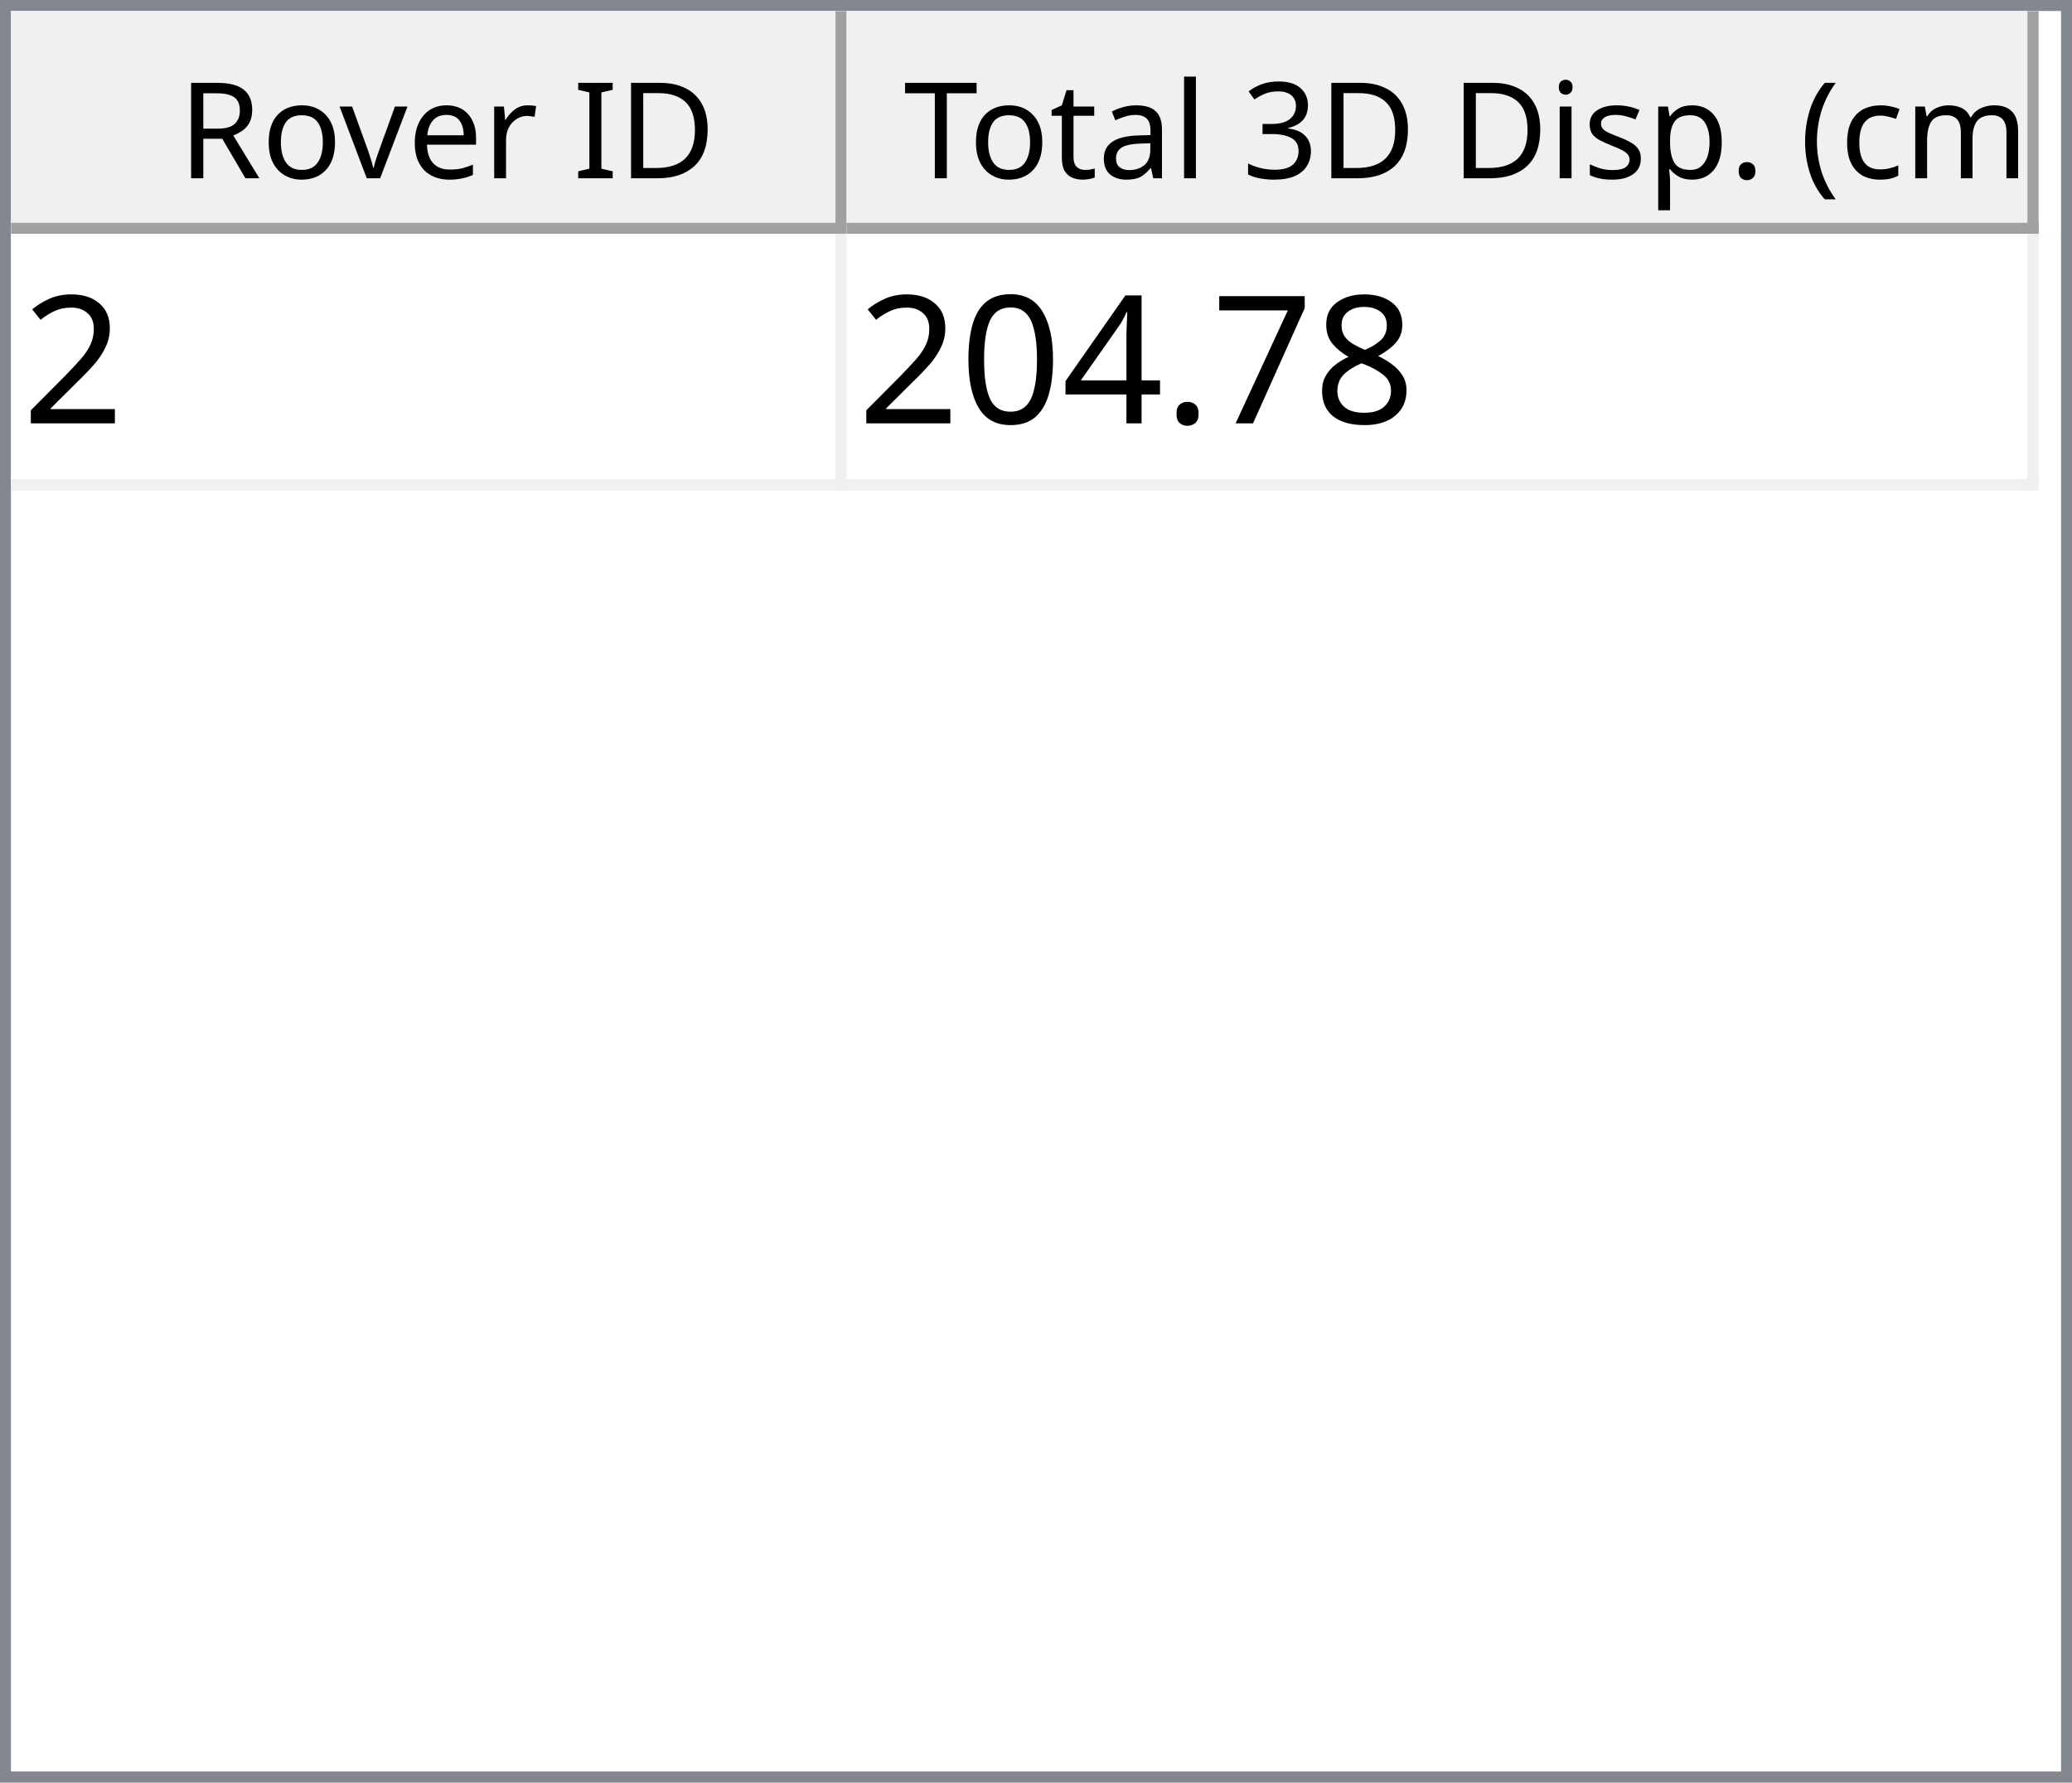
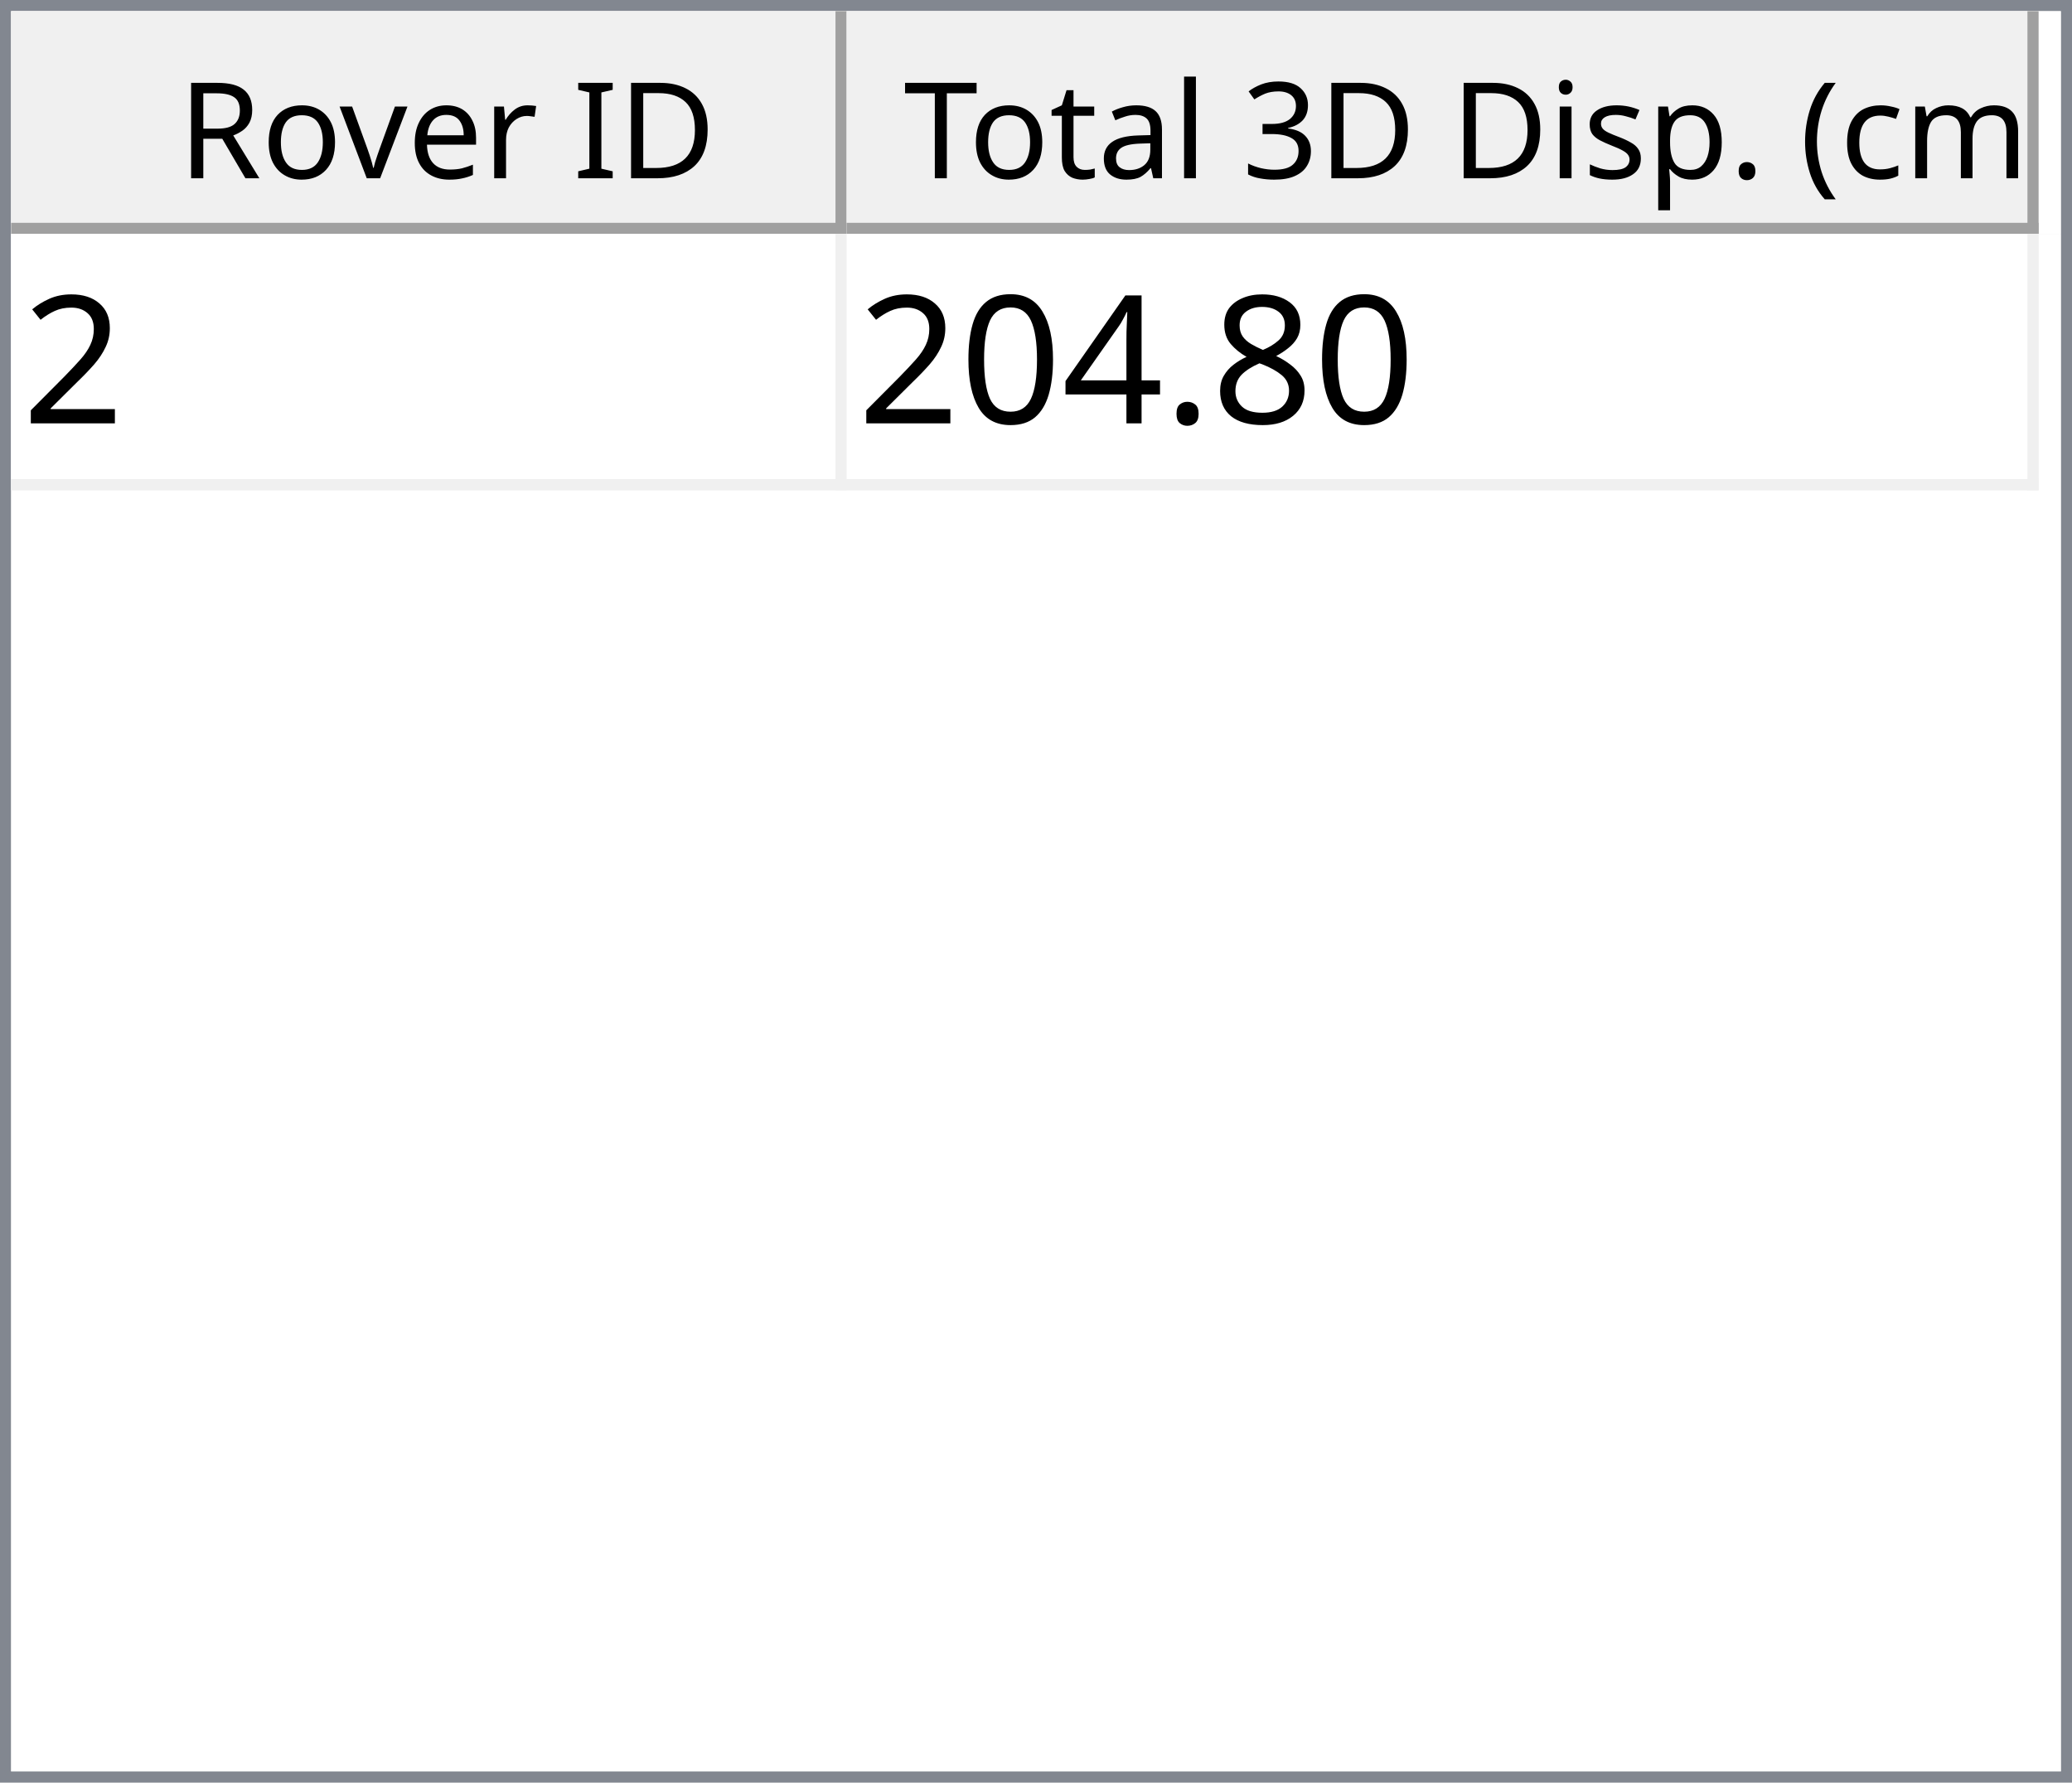
<svg xmlns="http://www.w3.org/2000/svg" style="fill-opacity:1; color-rendering:auto; color-interpolation:auto; text-rendering:auto; stroke:black; stroke-linecap:square; stroke-miterlimit:10; shape-rendering:auto; stroke-opacity:1; fill:black; stroke-dasharray:none; font-weight:normal; stroke-width:1; font-family:'Dialog'; font-style:normal; stroke-linejoin:miter; font-size:12px; stroke-dashoffset:0; image-rendering:auto;" width="186" height="160">
  <defs id="genericDefs" />
  <g>
    <defs id="defs1">
      <clipPath clipPathUnits="userSpaceOnUse" id="clipPath1">
        <path d="M0 0 L186 0 L186 160 L0 160 L0 0 Z" />
      </clipPath>
      <clipPath clipPathUnits="userSpaceOnUse" id="clipPath2">
        <path d="M0 0 L0 160 L186 160 L186 0 Z" />
      </clipPath>
      <clipPath clipPathUnits="userSpaceOnUse" id="clipPath3">
        <path d="M0 0 L0 20 L184 20 L184 0 Z" />
      </clipPath>
      <clipPath clipPathUnits="userSpaceOnUse" id="clipPath4">
        <path d="M0 0 L0 20 L75 20 L75 0 Z" />
      </clipPath>
      <clipPath clipPathUnits="userSpaceOnUse" id="clipPath5">
        <path d="M1 1 L1 19 L74 19 L74 1 Z" />
      </clipPath>
      <clipPath clipPathUnits="userSpaceOnUse" id="clipPath6">
        <path d="M0 0 L0 18 L73 18 L73 0 Z" />
      </clipPath>
      <clipPath clipPathUnits="userSpaceOnUse" id="clipPath7">
        <path d="M-0.5 -0.5 L-0.5 19.5 L74.5 19.5 L74.5 -0.5 Z" />
      </clipPath>
      <clipPath clipPathUnits="userSpaceOnUse" id="clipPath8">
        <path d="M0 0 L0 20 L107 20 L107 0 Z" />
      </clipPath>
      <clipPath clipPathUnits="userSpaceOnUse" id="clipPath9">
        <path d="M1 1 L1 19 L106 19 L106 1 Z" />
      </clipPath>
      <clipPath clipPathUnits="userSpaceOnUse" id="clipPath10">
        <path d="M0 0 L0 18 L105 18 L105 0 Z" />
      </clipPath>
      <clipPath clipPathUnits="userSpaceOnUse" id="clipPath11">
        <path d="M-0.5 -0.5 L-0.5 19.5 L106.5 19.5 L106.5 -0.5 Z" />
      </clipPath>
      <clipPath clipPathUnits="userSpaceOnUse" id="clipPath12">
        <path d="M0 0 L0 138 L184 138 L184 0 Z" />
      </clipPath>
      <clipPath clipPathUnits="userSpaceOnUse" id="clipPath13">
        <path d="M0 0 L0 23 L182 23 L182 0 Z" />
      </clipPath>
      <clipPath clipPathUnits="userSpaceOnUse" id="clipPath14">
        <path d="M-0.5 -0.5 L-0.5 22.5 L181.5 22.5 L181.5 -0.5 Z" />
      </clipPath>
      <clipPath clipPathUnits="userSpaceOnUse" id="clipPath15">
        <path d="M0 0 L0 22 L74 22 L74 0 Z" />
      </clipPath>
      <clipPath clipPathUnits="userSpaceOnUse" id="clipPath16">
        <path d="M0 0 L0 22 L106 22 L106 0 Z" />
      </clipPath>
      <font horiz-adv-x="64.551" id="font1">
        <font-face ascent="107.91" descent="25.098" units-per-em="100" style="font-style:normal; font-family:Segoe UI; font-weight:normal;" />
        <missing-glyph horiz-adv-x="64.551" d="M8.109 0 L8.109 68.266 L56.453 68.266 L56.453 0 L8.109 0 ZM15.328 7.234 L49.219 7.234 L49.219 61.031 L15.328 61.031 L15.328 7.234 Z" />
        <glyph unicode="D" horiz-adv-x="70.117" d="M9.188 0 L9.188 70.016 L28.516 70.016 Q65.531 70.016 65.531 35.891 Q65.531 19.672 55.25 9.836 Q44.969 0 27.734 0 L9.188 0 ZM17.391 62.594 L17.391 7.422 L27.828 7.422 Q41.609 7.422 49.273 14.797 Q56.938 22.172 56.938 35.688 Q56.938 62.594 28.328 62.594 L17.391 62.594 Z" />
        <glyph unicode="I" horiz-adv-x="26.611" d="M17.391 0 L9.188 0 L9.188 70.016 L17.391 70.016 L17.391 0 Z" />
        <glyph unicode=" " horiz-adv-x="27.393" d="" />
        <glyph unicode="r" horiz-adv-x="34.766" d="M34.188 41.891 Q32.078 43.5 28.125 43.5 Q23 43.5 19.555 38.672 Q16.109 33.844 16.109 25.484 L16.109 0 L8.109 0 L8.109 50 L16.109 50 L16.109 39.703 L16.312 39.703 Q18.016 44.969 21.531 47.922 Q25.047 50.875 29.391 50.875 Q32.516 50.875 34.188 50.203 L34.188 41.891 Z" />
        <glyph unicode="e" horiz-adv-x="52.295" d="M48.297 23 L12.984 23 Q13.188 14.656 17.484 10.109 Q21.781 5.562 29.297 5.562 Q37.75 5.562 44.828 11.141 L44.828 3.609 Q38.234 -1.172 27.391 -1.172 Q16.797 -1.172 10.742 5.641 Q4.688 12.453 4.688 24.812 Q4.688 36.469 11.305 43.82 Q17.922 51.172 27.734 51.172 Q37.547 51.172 42.922 44.828 Q48.297 38.484 48.297 27.203 L48.297 23 ZM40.094 29.781 Q40.047 36.719 36.75 40.578 Q33.453 44.438 27.594 44.438 Q21.922 44.438 17.969 40.383 Q14.016 36.328 13.094 29.781 L40.094 29.781 Z" />
        <glyph unicode="v" horiz-adv-x="47.9" d="M47.406 50 L27.484 0 L19.625 0 L0.688 50 L9.469 50 L22.172 13.672 Q23.578 9.672 23.922 6.688 L24.125 6.688 Q24.609 10.453 25.688 13.484 L38.969 50 L47.406 50 Z" />
        <glyph unicode="o" horiz-adv-x="58.594" d="M29 -1.172 Q17.922 -1.172 11.305 5.836 Q4.688 12.844 4.688 24.422 Q4.688 37.016 11.57 44.094 Q18.453 51.172 30.172 51.172 Q41.359 51.172 47.633 44.289 Q53.906 37.406 53.906 25.203 Q53.906 13.234 47.141 6.031 Q40.375 -1.172 29 -1.172 ZM29.594 44.438 Q21.875 44.438 17.383 39.188 Q12.891 33.938 12.891 24.703 Q12.891 15.828 17.43 10.695 Q21.969 5.562 29.594 5.562 Q37.359 5.562 41.531 10.594 Q45.703 15.625 45.703 24.906 Q45.703 34.281 41.531 39.359 Q37.359 44.438 29.594 44.438 Z" />
        <glyph unicode="R" horiz-adv-x="59.814" d="M59.375 0 L49.609 0 L37.891 19.625 Q36.281 22.359 34.766 24.289 Q33.25 26.219 31.664 27.438 Q30.078 28.656 28.25 29.219 Q26.422 29.781 24.125 29.781 L17.391 29.781 L17.391 0 L9.188 0 L9.188 70.016 L30.078 70.016 Q34.672 70.016 38.555 68.867 Q42.438 67.719 45.289 65.375 Q48.141 63.031 49.758 59.547 Q51.375 56.062 51.375 51.375 Q51.375 47.703 50.273 44.656 Q49.172 41.609 47.148 39.211 Q45.125 36.812 42.266 35.133 Q39.406 33.453 35.844 32.516 L35.844 32.328 Q37.594 31.547 38.891 30.547 Q40.188 29.547 41.359 28.18 Q42.531 26.812 43.68 25.078 Q44.828 23.344 46.234 21.047 L59.375 0 ZM17.391 62.594 L17.391 37.203 L28.516 37.203 Q31.594 37.203 34.203 38.133 Q36.812 39.062 38.719 40.797 Q40.625 42.531 41.703 45.047 Q42.781 47.562 42.781 50.688 Q42.781 56.297 39.141 59.445 Q35.5 62.594 28.609 62.594 L17.391 62.594 Z" />
        <glyph unicode=")" horiz-adv-x="30.176" d="M8.297 -15.922 L1.172 -15.922 Q16.406 2.344 16.406 26.812 Q16.406 51.469 1.078 70.016 L8.297 70.016 Q23.531 52.156 23.531 26.703 Q23.531 1.375 8.297 -15.922 Z" />
        <glyph unicode="m" horiz-adv-x="86.133" d="M79.109 0 L71.094 0 L71.094 28.719 Q71.094 37.016 68.531 40.727 Q65.969 44.438 59.906 44.438 Q54.781 44.438 51.195 39.75 Q47.609 35.062 47.609 28.516 L47.609 0 L39.594 0 L39.594 29.688 Q39.594 44.438 28.219 44.438 Q22.953 44.438 19.531 40.016 Q16.109 35.594 16.109 28.516 L16.109 0 L8.109 0 L8.109 50 L16.109 50 L16.109 42.094 L16.312 42.094 Q21.625 51.172 31.844 51.172 Q36.969 51.172 40.773 48.312 Q44.578 45.453 46 40.828 Q51.562 51.172 62.594 51.172 Q79.109 51.172 79.109 30.812 L79.109 0 Z" />
        <glyph unicode="c" horiz-adv-x="46.191" d="M42.188 2.297 Q36.422 -1.172 28.516 -1.172 Q17.828 -1.172 11.258 5.789 Q4.688 12.75 4.688 23.828 Q4.688 36.188 11.766 43.68 Q18.844 51.172 30.672 51.172 Q37.25 51.172 42.281 48.734 L42.281 40.531 Q36.719 44.438 30.375 44.438 Q22.703 44.438 17.797 38.945 Q12.891 33.453 12.891 24.516 Q12.891 15.719 17.508 10.641 Q22.125 5.562 29.891 5.562 Q36.422 5.562 42.188 9.906 L42.188 2.297 Z" />
        <glyph unicode="(" horiz-adv-x="30.176" d="M29.109 -15.922 L21.969 -15.922 Q6.844 1.375 6.844 26.703 Q6.844 52.156 21.969 70.016 L29.203 70.016 Q13.875 51.469 13.875 26.812 Q13.875 2.344 29.109 -15.922 Z" />
        <glyph unicode="." horiz-adv-x="21.68" d="M10.891 -1.078 Q8.641 -1.078 7.055 0.539 Q5.469 2.156 5.469 4.391 Q5.469 6.641 7.055 8.273 Q8.641 9.906 10.891 9.906 Q13.188 9.906 14.797 8.273 Q16.406 6.641 16.406 4.391 Q16.406 2.156 14.797 0.539 Q13.188 -1.078 10.891 -1.078 Z" />
        <glyph unicode="p" horiz-adv-x="58.789" d="M16.312 7.234 L16.109 7.234 L16.109 -23 L8.109 -23 L8.109 50 L16.109 50 L16.109 41.219 L16.312 41.219 Q22.219 51.172 33.594 51.172 Q43.266 51.172 48.688 44.461 Q54.109 37.75 54.109 26.469 Q54.109 13.922 48 6.375 Q41.891 -1.172 31.297 -1.172 Q21.578 -1.172 16.312 7.234 ZM16.109 27.391 L16.109 20.406 Q16.109 14.203 20.141 9.883 Q24.172 5.562 30.375 5.562 Q37.641 5.562 41.773 11.133 Q45.906 16.703 45.906 26.609 Q45.906 34.969 42.047 39.703 Q38.188 44.438 31.594 44.438 Q24.609 44.438 20.359 39.578 Q16.109 34.719 16.109 27.391 Z" />
        <glyph unicode="s" horiz-adv-x="42.432" d="M5.078 1.812 L5.078 10.406 Q11.625 5.562 19.484 5.562 Q30.031 5.562 30.031 12.594 Q30.031 14.594 29.125 15.992 Q28.219 17.391 26.68 18.461 Q25.141 19.531 23.07 20.383 Q21 21.234 18.609 22.172 Q15.281 23.484 12.766 24.828 Q10.25 26.172 8.57 27.859 Q6.891 29.547 6.031 31.695 Q5.172 33.844 5.172 36.719 Q5.172 40.234 6.789 42.945 Q8.406 45.656 11.086 47.484 Q13.766 49.312 17.211 50.242 Q20.656 51.172 24.312 51.172 Q30.812 51.172 35.938 48.922 L35.938 40.828 Q30.422 44.438 23.25 44.438 Q21 44.438 19.195 43.922 Q17.391 43.406 16.094 42.477 Q14.797 41.547 14.086 40.258 Q13.375 38.969 13.375 37.406 Q13.375 35.453 14.086 34.133 Q14.797 32.812 16.164 31.789 Q17.531 30.766 19.484 29.938 Q21.438 29.109 23.922 28.125 Q27.25 26.859 29.883 25.516 Q32.516 24.172 34.375 22.484 Q36.234 20.797 37.234 18.602 Q38.234 16.406 38.234 13.375 Q38.234 9.672 36.602 6.938 Q34.969 4.203 32.234 2.398 Q29.5 0.594 25.93 -0.289 Q22.359 -1.172 18.453 -1.172 Q10.75 -1.172 5.078 1.812 Z" />
        <glyph unicode="i" horiz-adv-x="24.219" d="M12.203 62.703 Q10.062 62.703 8.547 64.164 Q7.031 65.625 7.031 67.875 Q7.031 70.125 8.547 71.609 Q10.062 73.094 12.203 73.094 Q14.406 73.094 15.945 71.609 Q17.484 70.125 17.484 67.875 Q17.484 65.719 15.945 64.211 Q14.406 62.703 12.203 62.703 ZM16.109 0 L8.109 0 L8.109 50 L16.109 50 L16.109 0 Z" />
        <glyph unicode="3" horiz-adv-x="53.906" d="M46.531 19.828 Q46.531 15.094 44.75 11.211 Q42.969 7.328 39.719 4.57 Q36.469 1.812 31.93 0.297 Q27.391 -1.219 21.922 -1.219 Q11.922 -1.219 6 2.594 L6 11.188 Q13.094 5.609 22.219 5.609 Q25.875 5.609 28.828 6.539 Q31.781 7.469 33.906 9.227 Q36.031 10.984 37.18 13.477 Q38.328 15.969 38.328 19.094 Q38.328 32.812 18.797 32.812 L12.984 32.812 L12.984 39.594 L18.5 39.594 Q35.797 39.594 35.797 52.484 Q35.797 64.406 22.609 64.406 Q15.188 64.406 8.688 59.422 L8.688 67.188 Q15.375 71.188 24.609 71.188 Q29 71.188 32.57 69.969 Q36.141 68.75 38.68 66.555 Q41.219 64.359 42.609 61.281 Q44 58.203 44 54.5 Q44 40.672 30.031 36.719 L30.031 36.531 Q33.594 36.141 36.625 34.797 Q39.656 33.453 41.852 31.305 Q44.047 29.156 45.289 26.25 Q46.531 23.344 46.531 19.828 Z" />
        <glyph unicode="l" horiz-adv-x="24.219" d="M16.109 0 L8.109 0 L8.109 74.031 L16.109 74.031 L16.109 0 Z" />
        <glyph unicode="a" horiz-adv-x="50.879" d="M43.891 0 L35.891 0 L35.891 7.812 L35.688 7.812 Q30.469 -1.172 20.312 -1.172 Q12.844 -1.172 8.617 2.781 Q4.391 6.734 4.391 13.281 Q4.391 27.297 20.906 29.594 L35.891 31.688 Q35.891 44.438 25.594 44.438 Q16.547 44.438 9.281 38.281 L9.281 46.484 Q16.656 51.172 26.266 51.172 Q43.891 51.172 43.891 32.516 L43.891 0 ZM35.891 25.297 L23.828 23.641 Q18.266 22.859 15.43 20.875 Q12.594 18.891 12.594 13.875 Q12.594 10.203 15.211 7.883 Q17.828 5.562 22.172 5.562 Q28.125 5.562 32.008 9.742 Q35.891 13.922 35.891 20.312 L35.891 25.297 Z" />
        <glyph unicode="t" horiz-adv-x="33.887" d="M31.297 0.484 Q28.469 -1.078 23.828 -1.078 Q10.688 -1.078 10.688 13.578 L10.688 43.172 L2.094 43.172 L2.094 50 L10.688 50 L10.688 62.203 L18.703 64.797 L18.703 50 L31.297 50 L31.297 43.172 L18.703 43.172 L18.703 14.984 Q18.703 9.969 20.414 7.82 Q22.125 5.672 26.078 5.672 Q29.109 5.672 31.297 7.328 L31.297 0.484 Z" />
        <glyph unicode="T" horiz-adv-x="52.393" d="M50.594 62.594 L30.375 62.594 L30.375 0 L22.172 0 L22.172 62.594 L2 62.594 L2 70.016 L50.594 70.016 L50.594 62.594 Z" />
      </font>
      <font horiz-adv-x="75.0" id="font2">
        <font-face ascent="100.537" descent="21.973" units-per-em="100" style="font-style:normal; font-family:sans-serif; font-weight:normal;" />
        <missing-glyph horiz-adv-x="75.0" d="M12.5 0 L12.5 62.5 L62.5 62.5 L62.5 0 L12.5 0 ZM14.062 1.562 L60.938 1.562 L60.938 60.938 L14.062 60.938 L14.062 1.562 Z" />
        <glyph unicode="2" horiz-adv-x="55.615" d="M50.344 8.453 L50.344 0 L3.031 0 Q2.938 3.172 4.047 6.109 Q5.859 10.938 9.836 15.625 Q13.812 20.312 21.344 26.469 Q33.016 36.031 37.117 41.625 Q41.219 47.219 41.219 52.203 Q41.219 57.422 37.477 61.008 Q33.734 64.594 27.734 64.594 Q21.391 64.594 17.578 60.789 Q13.766 56.984 13.719 50.25 L4.688 51.172 Q5.609 61.281 11.664 66.578 Q17.719 71.875 27.938 71.875 Q38.234 71.875 44.242 66.164 Q50.25 60.453 50.25 52 Q50.25 47.703 48.492 43.555 Q46.734 39.406 42.656 34.812 Q38.578 30.219 29.109 22.219 Q21.188 15.578 18.945 13.211 Q16.703 10.844 15.234 8.453 L50.344 8.453 Z" />
        <glyph unicode="8" horiz-adv-x="55.615" d="M17.672 38.812 Q12.203 40.828 9.57 44.539 Q6.938 48.25 6.938 53.422 Q6.938 61.234 12.555 66.555 Q18.172 71.875 27.484 71.875 Q36.859 71.875 42.578 66.43 Q48.297 60.984 48.297 53.172 Q48.297 48.188 45.68 44.508 Q43.062 40.828 37.75 38.812 Q44.344 36.672 47.781 31.883 Q51.219 27.094 51.219 20.453 Q51.219 11.281 44.727 5.031 Q38.234 -1.219 27.641 -1.219 Q17.047 -1.219 10.547 5.055 Q4.047 11.328 4.047 20.703 Q4.047 27.688 7.594 32.398 Q11.141 37.109 17.672 38.812 ZM15.922 53.719 Q15.922 48.641 19.195 45.414 Q22.469 42.188 27.688 42.188 Q32.766 42.188 36.016 45.383 Q39.266 48.578 39.266 53.219 Q39.266 58.062 35.914 61.359 Q32.562 64.656 27.594 64.656 Q22.562 64.656 19.242 61.43 Q15.922 58.203 15.922 53.719 ZM13.094 20.656 Q13.094 16.891 14.875 13.375 Q16.656 9.859 20.172 7.93 Q23.688 6 27.734 6 Q34.031 6 38.133 10.055 Q42.234 14.109 42.234 20.359 Q42.234 26.703 38.016 30.859 Q33.797 35.016 27.438 35.016 Q21.234 35.016 17.164 30.914 Q13.094 26.812 13.094 20.656 Z" />
-         <glyph unicode="7" horiz-adv-x="55.615" d="M4.734 62.203 L4.734 70.656 L51.078 70.656 L51.078 63.812 Q44.234 56.547 37.523 44.484 Q30.812 32.422 27.156 19.672 Q24.516 10.688 23.781 0 L14.75 0 Q14.891 8.453 18.062 20.414 Q21.234 32.375 27.172 43.484 Q33.109 54.594 39.797 62.203 L4.734 62.203 Z" />
        <glyph unicode="." horiz-adv-x="27.783" d="M9.078 0 L9.078 10.016 L19.094 10.016 L19.094 0 L9.078 0 Z" />
        <glyph unicode="4" horiz-adv-x="55.615" d="M32.328 0 L32.328 17.141 L1.266 17.141 L1.266 25.203 L33.938 71.578 L41.109 71.578 L41.109 25.203 L50.781 25.203 L50.781 17.141 L41.109 17.141 L41.109 0 L32.328 0 ZM32.328 25.203 L32.328 57.469 L9.906 25.203 L32.328 25.203 Z" />
        <glyph unicode="0" horiz-adv-x="55.615" d="M4.156 35.297 Q4.156 48 6.766 55.742 Q9.375 63.484 14.523 67.68 Q19.672 71.875 27.484 71.875 Q33.25 71.875 37.594 69.555 Q41.938 67.234 44.773 62.867 Q47.609 58.5 49.219 52.227 Q50.828 45.953 50.828 35.297 Q50.828 22.703 48.242 14.969 Q45.656 7.234 40.508 3.008 Q35.359 -1.219 27.484 -1.219 Q17.141 -1.219 11.234 6.203 Q4.156 15.141 4.156 35.297 ZM13.188 35.297 Q13.188 17.672 17.312 11.836 Q21.438 6 27.484 6 Q33.547 6 37.672 11.859 Q41.797 17.719 41.797 35.297 Q41.797 52.984 37.672 58.789 Q33.547 64.594 27.391 64.594 Q21.344 64.594 17.719 59.469 Q13.188 52.938 13.188 35.297 Z" />
      </font>
    </defs>
    <g style="fill:white; stroke:white;">
      <rect x="0" y="0" width="186" style="clip-path:url(#clipPath1); stroke:none;" height="160" />
    </g>
    <g style="fill:white; text-rendering:optimizeSpeed; color-rendering:optimizeSpeed; image-rendering:optimizeSpeed; shape-rendering:crispEdges; stroke:white; color-interpolation:sRGB;">
      <rect x="0" width="186" height="160" y="0" style="stroke:none;" />
      <path style="stroke:none;" d="M0 160 L186 160 L186 0 L0 0 Z" />
    </g>
    <g style="fill:rgb(240,240,240); font-family:'Segoe UI'; stroke:rgb(240,240,240);">
      <rect x="0" y="0" width="186" style="clip-path:url(#clipPath2); stroke:none;" height="160" />
    </g>
    <g style="fill:rgb(130,135,144); font-family:'Segoe UI'; stroke:rgb(130,135,144);">
      <path d="M0 0 L186 0 L186 160 L0 160 L0 0 ZM1 1 L185 1 L185 159 L1 159 L1 1 Z" style="fill-rule:evenodd; clip-path:url(#clipPath2); stroke:none;" />
    </g>
    <g style="fill:white; font-family:'Segoe UI'; stroke:white;" transform="translate(1,1)">
      <rect x="0" y="0" width="184" style="clip-path:url(#clipPath3); stroke:none;" height="20" />
    </g>
    <g style="fill:rgb(240,240,240); font-family:'Segoe UI'; stroke:rgb(240,240,240);" transform="translate(1,1)">
      <rect x="0" y="0" width="75" style="clip-path:url(#clipPath4); stroke:none;" height="20" />
    </g>
    <g style="font-family:'Segoe UI';" transform="translate(2,2)">
      <text x="14" xml:space="preserve" y="14" style="clip-path:url(#clipPath6); stroke:none;">Rover ID</text>
    </g>
    <g style="fill:rgb(160,160,160); font-family:'Segoe UI'; stroke:rgb(160,160,160); stroke-linejoin:bevel;" transform="translate(1.5,1.5)">
      <line x1="74" x2="74" y1="0" style="fill:none; clip-path:url(#clipPath7);" y2="19" />
    </g>
    <g style="fill:rgb(160,160,160); font-family:'Segoe UI'; stroke:rgb(160,160,160); stroke-linejoin:bevel;" transform="matrix(1,0,0,1,1,1) translate(0.5,0.5)">
      <line x1="0" x2="74" y1="19" style="fill:none; clip-path:url(#clipPath7);" y2="19" />
    </g>
    <g style="fill:rgb(240,240,240); font-family:'Segoe UI'; stroke:rgb(240,240,240);" transform="translate(76,1)">
      <rect x="0" y="0" width="107" style="clip-path:url(#clipPath8); stroke:none;" height="20" />
    </g>
    <g style="font-family:'Segoe UI';" transform="translate(77,2)">
      <text x="1" xml:space="preserve" y="14" style="clip-path:url(#clipPath10); stroke:none;"> Total 3D Disp. (cm)</text>
    </g>
    <g style="fill:rgb(160,160,160); font-family:'Segoe UI'; stroke:rgb(160,160,160); stroke-linejoin:bevel;" transform="translate(76.5,1.5)">
      <line x1="106" x2="106" y1="0" style="fill:none; clip-path:url(#clipPath11);" y2="19" />
    </g>
    <g style="fill:rgb(160,160,160); font-family:'Segoe UI'; stroke:rgb(160,160,160); stroke-linejoin:bevel;" transform="matrix(1,0,0,1,76,1) translate(0.5,0.5)">
      <line x1="0" x2="106" y1="19" style="fill:none; clip-path:url(#clipPath11);" y2="19" />
    </g>
    <g style="fill:white; font-family:'Segoe UI'; stroke:white;" transform="translate(1,21)">
      <rect x="0" y="0" width="184" style="clip-path:url(#clipPath12); stroke:none;" height="138" />
    </g>
    <g style="fill:rgb(240,240,240); font-size:16px; font-family:sans-serif; stroke:rgb(240,240,240);" transform="translate(1,21)">
      <rect x="0" y="0" width="182" style="clip-path:url(#clipPath13); stroke:none;" height="23" />
      <line transform="translate(0.5,0.5)" x1="0" x2="181" y1="22" style="clip-path:url(#clipPath14); fill:none; stroke-linejoin:bevel;" y2="22" />
    </g>
    <g transform="matrix(1,0,0,1,1,21) translate(0.5,0.5)" style="fill:rgb(240,240,240); font-size:16px; font-family:sans-serif; stroke:rgb(240,240,240); stroke-linejoin:bevel;">
      <line x1="74" x2="74" y1="0" style="fill:none; clip-path:url(#clipPath14);" y2="22" />
    </g>
    <g transform="matrix(1,0,0,1,1,21) translate(0.5,0.5)" style="fill:rgb(240,240,240); font-size:16px; font-family:sans-serif; stroke:rgb(240,240,240); stroke-linejoin:bevel;">
      <line x1="181" x2="181" y1="0" style="fill:none; clip-path:url(#clipPath14);" y2="22" />
    </g>
    <g style="fill:white; font-size:16px; font-family:sans-serif; stroke:white;" transform="matrix(1,0,0,1,1,21)">
      <rect x="0" y="0" width="74" style="clip-path:url(#clipPath15); stroke:none;" height="22" />
      <text x="1" y="17" style="fill:black; clip-path:url(#clipPath15); stroke:none;" xml:space="preserve">2</text>
    </g>
    <g style="fill:white; font-size:16px; font-family:sans-serif; stroke:white;" transform="matrix(1,0,0,1,1,21) translate(75,0)">
      <rect x="0" y="0" width="106" style="clip-path:url(#clipPath16); stroke:none;" height="22" />
-       <text x="1" y="17" style="fill:black; clip-path:url(#clipPath16); stroke:none;" xml:space="preserve">204.78</text>
+       <text x="1" y="17" style="fill:black; clip-path:url(#clipPath16); stroke:none;" xml:space="preserve">204.80</text>
    </g>
  </g>
</svg>
